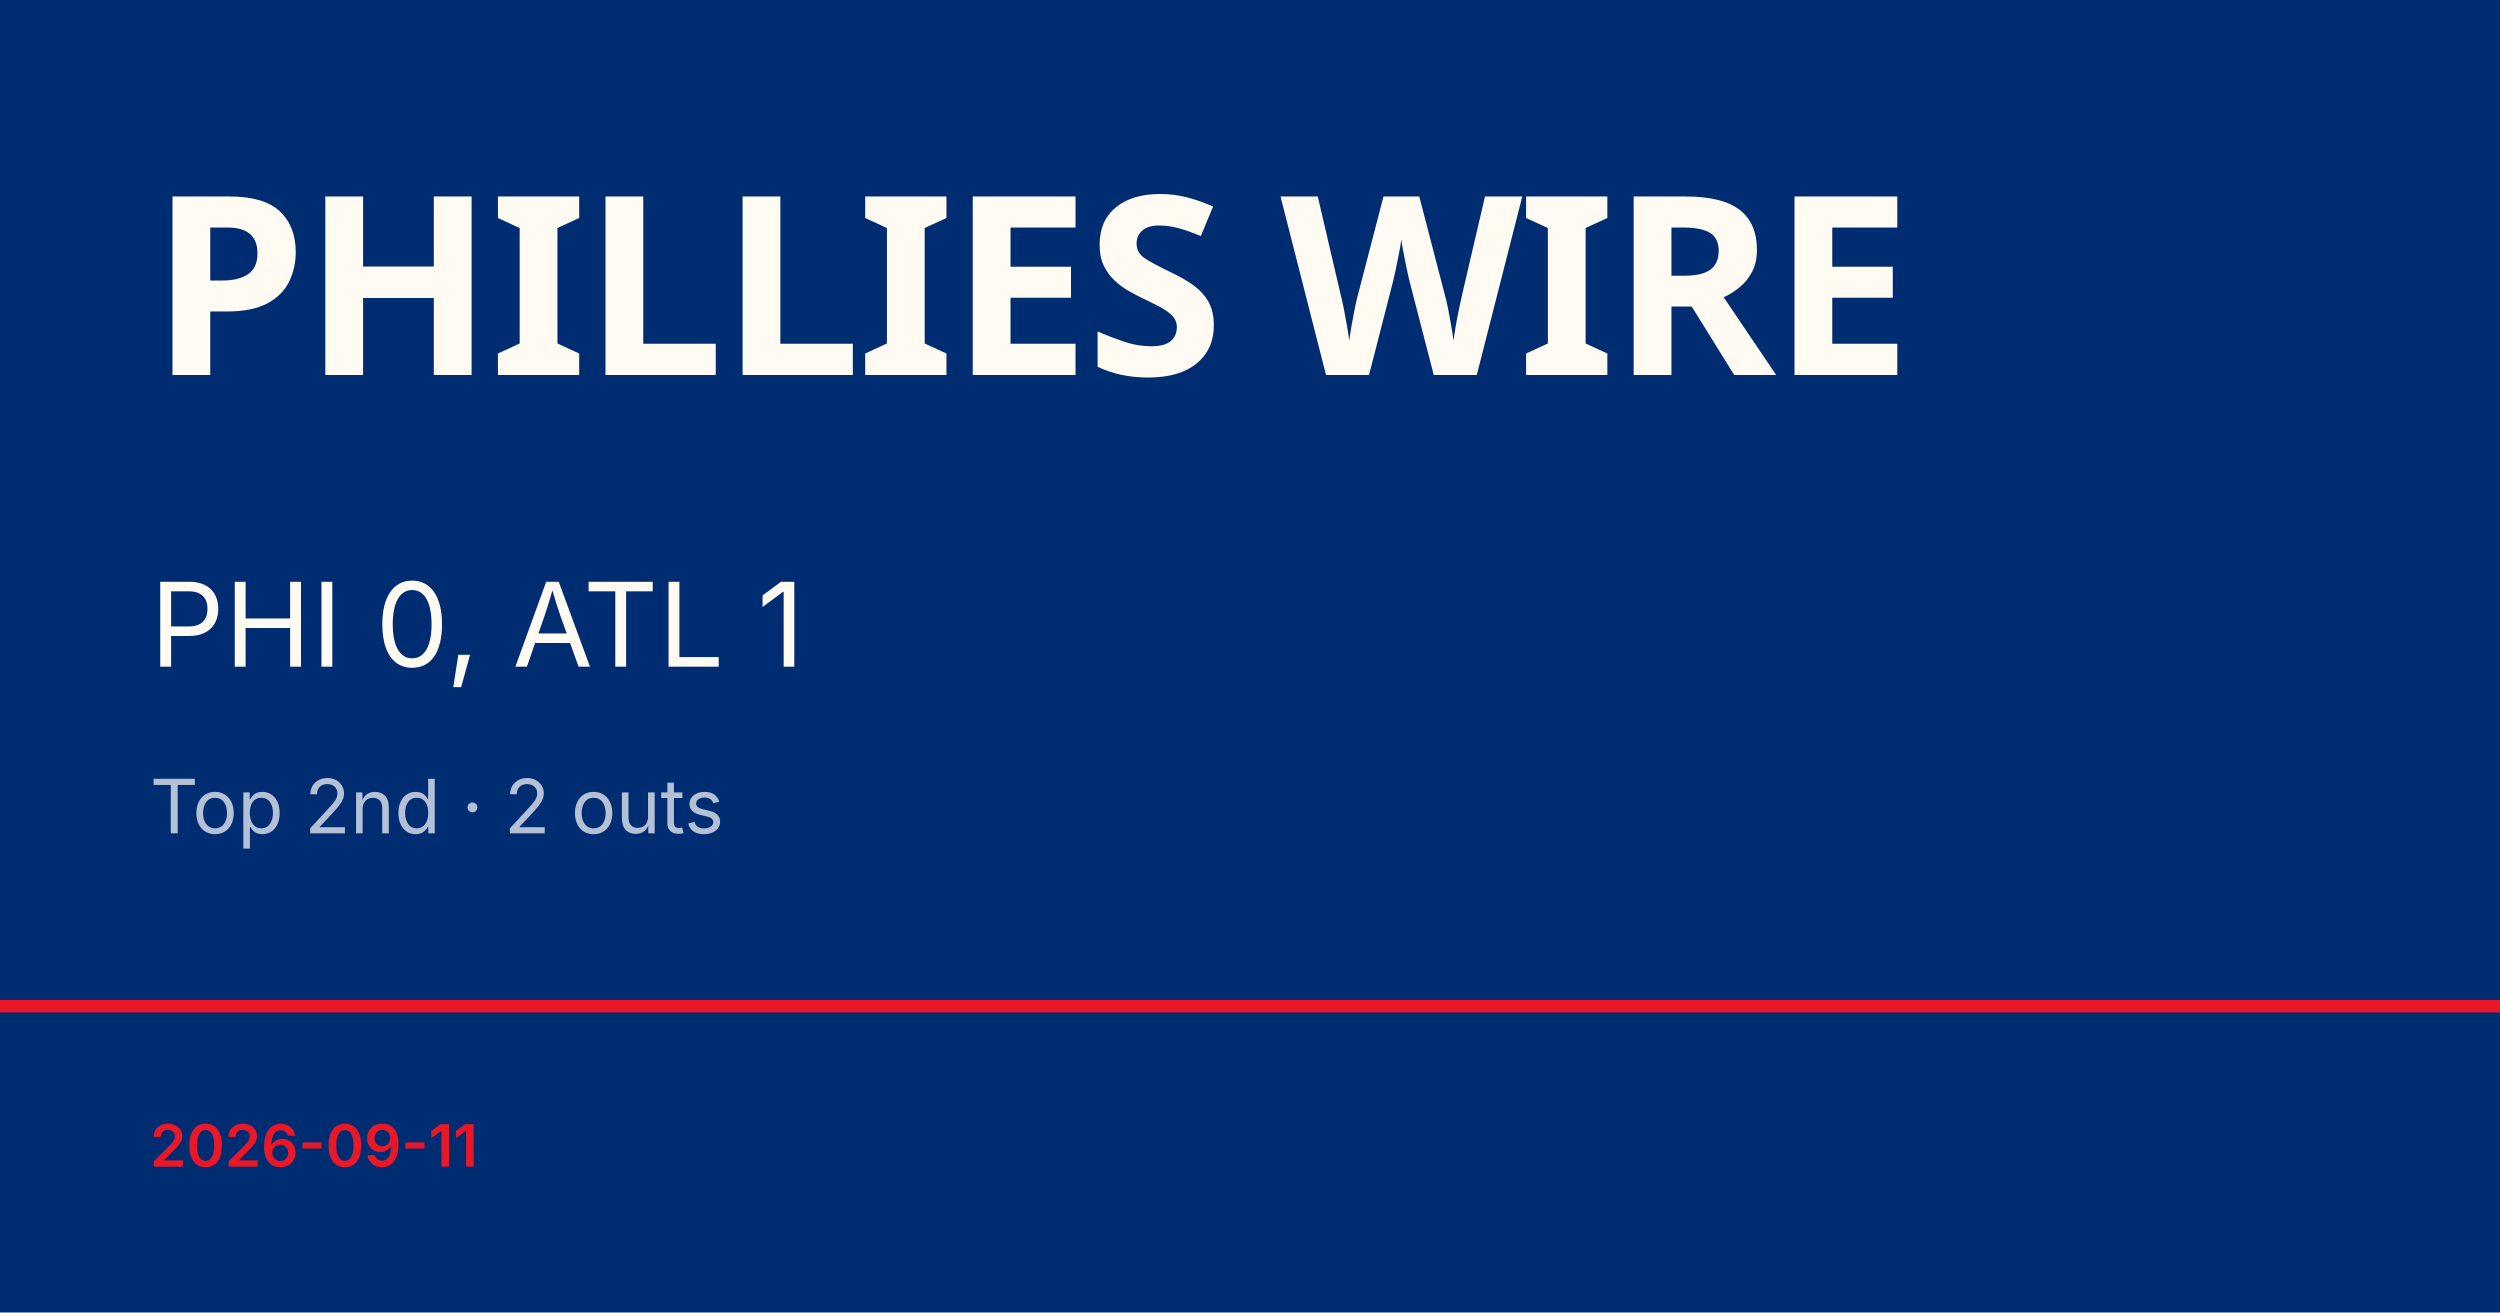
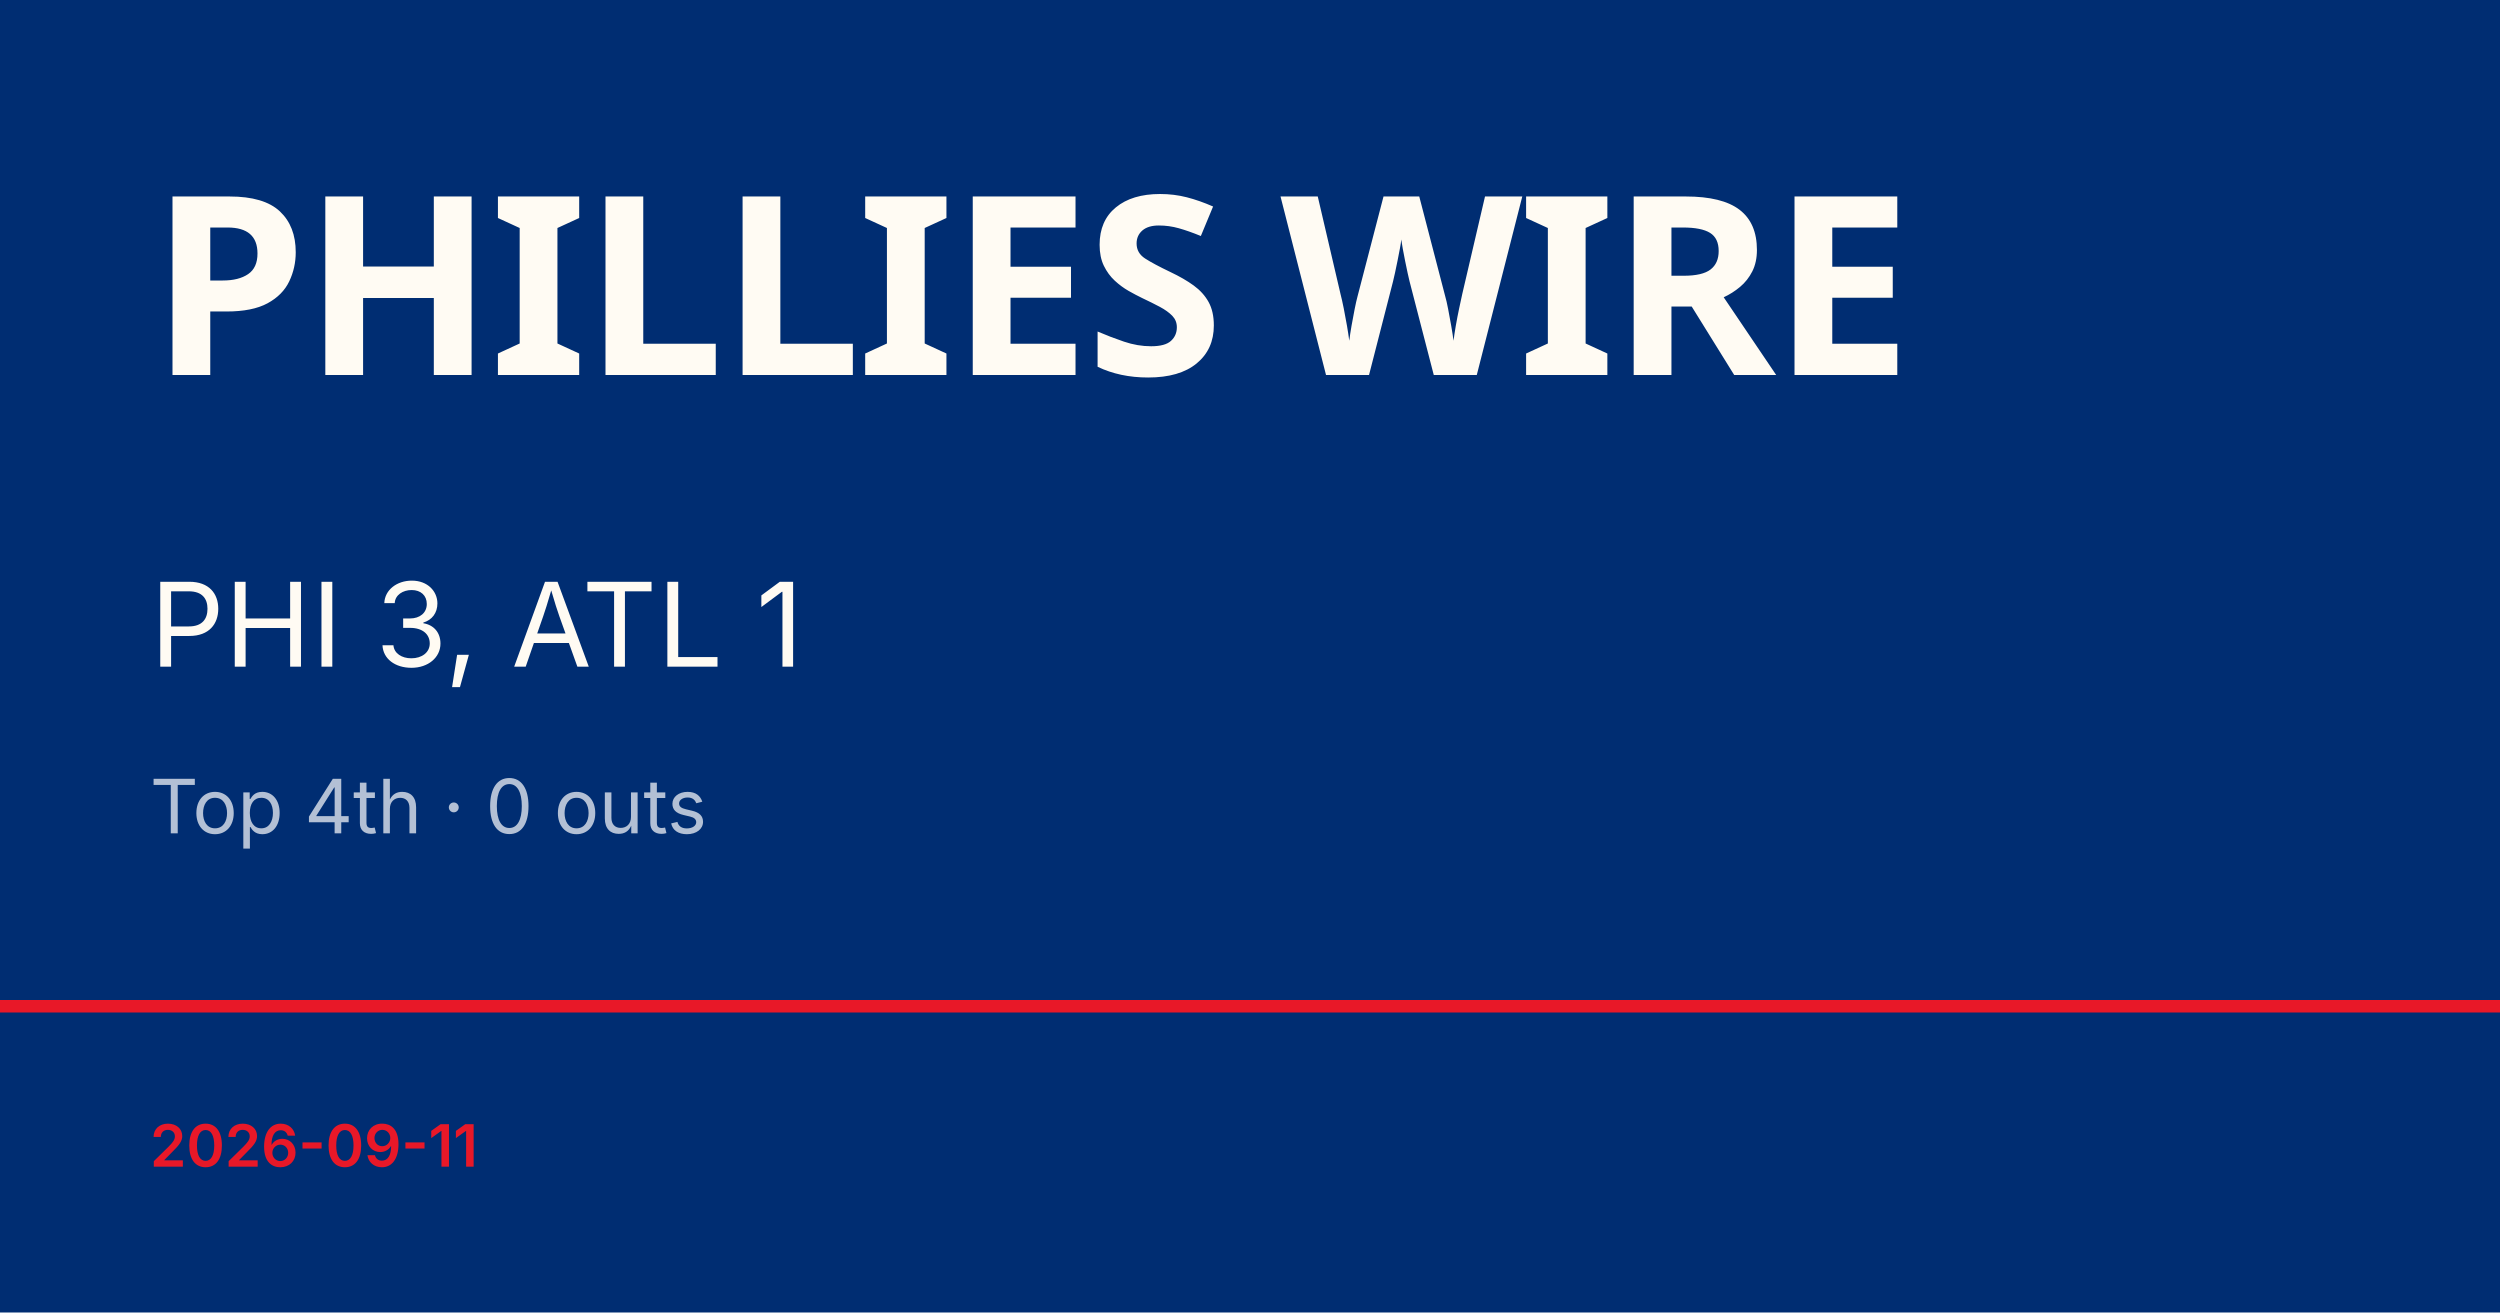
<svg xmlns="http://www.w3.org/2000/svg" viewBox="0 0 1200 630">
  <rect width="1200" height="630" fill="#002d72" />
  <rect y="480" width="1200" height="6" fill="#e81828" />
  <text x="72" y="180" font-family="Barlow Condensed, Impact, sans-serif" font-size="120" font-weight="900" fill="#fffbf3" letter-spacing="-2">PHILLIES WIRE</text>
-   <text x="72" y="320" font-family="Inter, Helvetica, sans-serif" font-size="56" fill="#fffbf3">PHI 0, ATL 1</text>
-   <text x="72" y="400" font-family="Inter, Helvetica, sans-serif" font-size="36" fill="rgba(255,255,255,0.7)">Top 2nd · 2 outs</text>
+   <text x="72" y="320" font-family="Inter, Helvetica, sans-serif" font-size="56" fill="#fffbf3">PHI 3, ATL 1</text>
+   <text x="72" y="400" font-family="Inter, Helvetica, sans-serif" font-size="36" fill="rgba(255,255,255,0.7)">Top 4th · 0 outs</text>
  <text x="72" y="560" font-family="Inter, Helvetica, sans-serif" font-size="28" fill="#e81828" font-weight="600">2026-09-11</text>
</svg>
